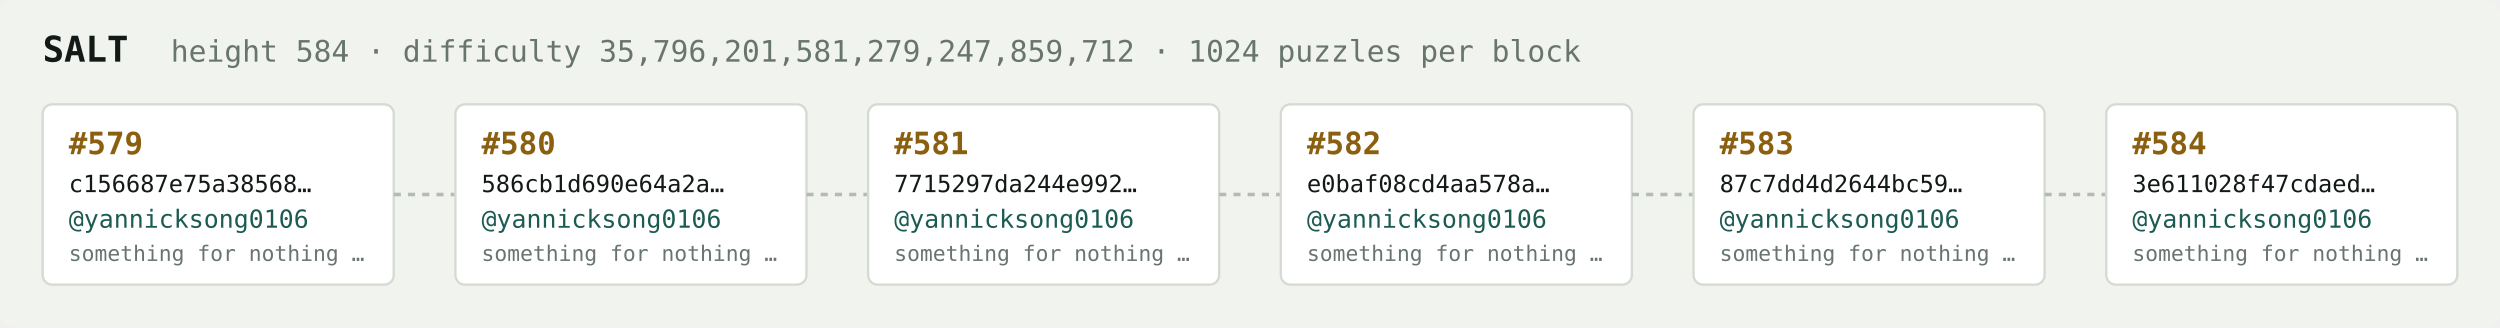
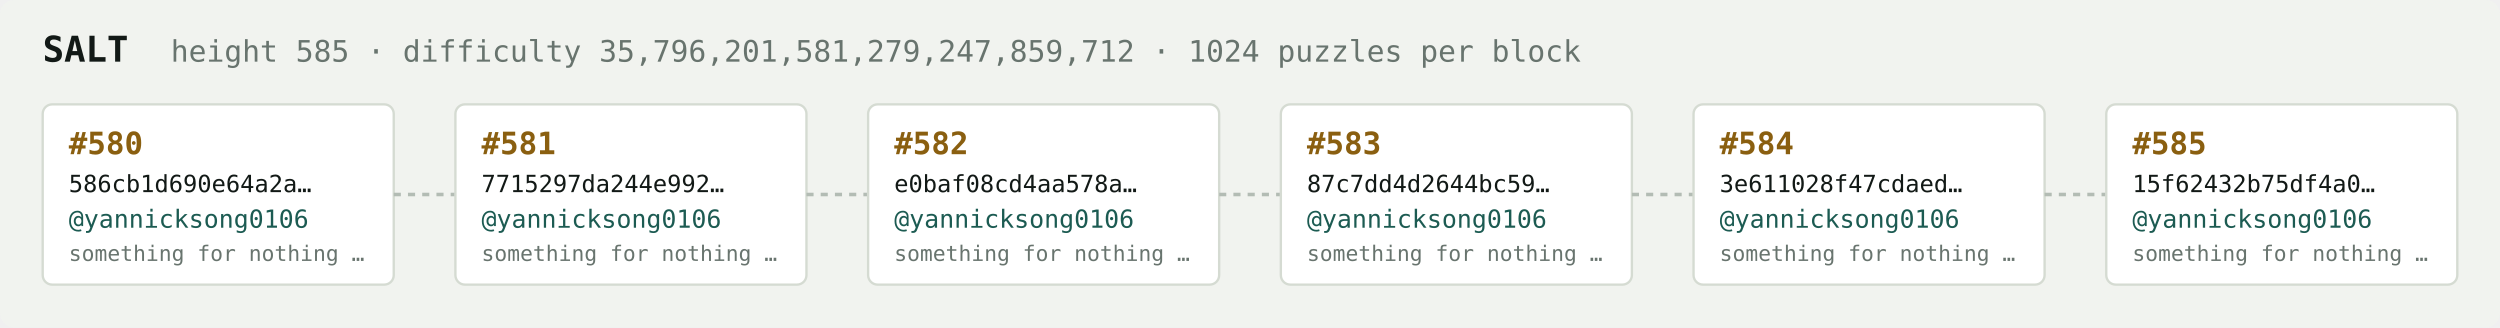
<svg xmlns="http://www.w3.org/2000/svg" width="1054" height="138" viewBox="0 0 1054 138" font-family="ui-monospace,SFMono-Regular,Menlo,monospace">
  <rect fill="#f1f3ef" width="1054" height="138" rx="6" />
  <text x="18" y="26" fill="#121916" font-size="15" font-weight="700">SALT</text>
-   <text x="72" y="26" fill="#68746e" font-size="12.5">height 584 · difficulty 35,796,201,581,279,247,859,712 · 1024 puzzles per block</text>
+   <text x="72" y="26" fill="#68746e" font-size="12.5">height 585 · difficulty 35,796,201,581,279,247,859,712 · 1024 puzzles per block</text>
  <rect x="18" y="44" width="148" height="76" rx="4" fill="#ffffff" stroke="#d5dbd2" stroke-width="1" />
-   <text x="29" y="65" fill="#8a5f10" font-size="13" font-weight="700">#579</text>
-   <text x="29" y="81" fill="#121916" font-size="10">c156687e75a38568…</text>
+   <text x="29" y="65" fill="#8a5f10" font-size="13" font-weight="700">#580</text>
+   <text x="29" y="81" fill="#121916" font-size="10">586cb1d690e64a2a…</text>
  <text x="29" y="96" fill="#1c5b52" font-size="10.5">@yannicksong0106</text>
  <text x="29" y="110" fill="#68746e" font-size="9">something for nothing …</text>
  <line x1="166" y1="82.0" x2="192" y2="82.0" stroke="#b3bcb4" stroke-width="1.5" stroke-dasharray="3 3" />
  <rect x="192" y="44" width="148" height="76" rx="4" fill="#ffffff" stroke="#d5dbd2" stroke-width="1" />
-   <text x="203" y="65" fill="#8a5f10" font-size="13" font-weight="700">#580</text>
-   <text x="203" y="81" fill="#121916" font-size="10">586cb1d690e64a2a…</text>
+   <text x="203" y="65" fill="#8a5f10" font-size="13" font-weight="700">#581</text>
+   <text x="203" y="81" fill="#121916" font-size="10">7715297da244e992…</text>
  <text x="203" y="96" fill="#1c5b52" font-size="10.5">@yannicksong0106</text>
  <text x="203" y="110" fill="#68746e" font-size="9">something for nothing …</text>
  <line x1="340" y1="82.0" x2="366" y2="82.0" stroke="#b3bcb4" stroke-width="1.5" stroke-dasharray="3 3" />
  <rect x="366" y="44" width="148" height="76" rx="4" fill="#ffffff" stroke="#d5dbd2" stroke-width="1" />
-   <text x="377" y="65" fill="#8a5f10" font-size="13" font-weight="700">#581</text>
-   <text x="377" y="81" fill="#121916" font-size="10">7715297da244e992…</text>
+   <text x="377" y="65" fill="#8a5f10" font-size="13" font-weight="700">#582</text>
+   <text x="377" y="81" fill="#121916" font-size="10">e0baf08cd4aa578a…</text>
  <text x="377" y="96" fill="#1c5b52" font-size="10.5">@yannicksong0106</text>
  <text x="377" y="110" fill="#68746e" font-size="9">something for nothing …</text>
  <line x1="514" y1="82.0" x2="540" y2="82.0" stroke="#b3bcb4" stroke-width="1.5" stroke-dasharray="3 3" />
  <rect x="540" y="44" width="148" height="76" rx="4" fill="#ffffff" stroke="#d5dbd2" stroke-width="1" />
-   <text x="551" y="65" fill="#8a5f10" font-size="13" font-weight="700">#582</text>
-   <text x="551" y="81" fill="#121916" font-size="10">e0baf08cd4aa578a…</text>
+   <text x="551" y="65" fill="#8a5f10" font-size="13" font-weight="700">#583</text>
+   <text x="551" y="81" fill="#121916" font-size="10">87c7dd4d2644bc59…</text>
  <text x="551" y="96" fill="#1c5b52" font-size="10.5">@yannicksong0106</text>
  <text x="551" y="110" fill="#68746e" font-size="9">something for nothing …</text>
  <line x1="688" y1="82.0" x2="714" y2="82.0" stroke="#b3bcb4" stroke-width="1.5" stroke-dasharray="3 3" />
  <rect x="714" y="44" width="148" height="76" rx="4" fill="#ffffff" stroke="#d5dbd2" stroke-width="1" />
-   <text x="725" y="65" fill="#8a5f10" font-size="13" font-weight="700">#583</text>
-   <text x="725" y="81" fill="#121916" font-size="10">87c7dd4d2644bc59…</text>
+   <text x="725" y="65" fill="#8a5f10" font-size="13" font-weight="700">#584</text>
+   <text x="725" y="81" fill="#121916" font-size="10">3e611028f47cdaed…</text>
  <text x="725" y="96" fill="#1c5b52" font-size="10.5">@yannicksong0106</text>
  <text x="725" y="110" fill="#68746e" font-size="9">something for nothing …</text>
  <line x1="862" y1="82.0" x2="888" y2="82.0" stroke="#b3bcb4" stroke-width="1.5" stroke-dasharray="3 3" />
  <rect x="888" y="44" width="148" height="76" rx="4" fill="#ffffff" stroke="#d5dbd2" stroke-width="1" />
-   <text x="899" y="65" fill="#8a5f10" font-size="13" font-weight="700">#584</text>
-   <text x="899" y="81" fill="#121916" font-size="10">3e611028f47cdaed…</text>
+   <text x="899" y="65" fill="#8a5f10" font-size="13" font-weight="700">#585</text>
+   <text x="899" y="81" fill="#121916" font-size="10">15f62432b75df4a0…</text>
  <text x="899" y="96" fill="#1c5b52" font-size="10.5">@yannicksong0106</text>
  <text x="899" y="110" fill="#68746e" font-size="9">something for nothing …</text>
</svg>
